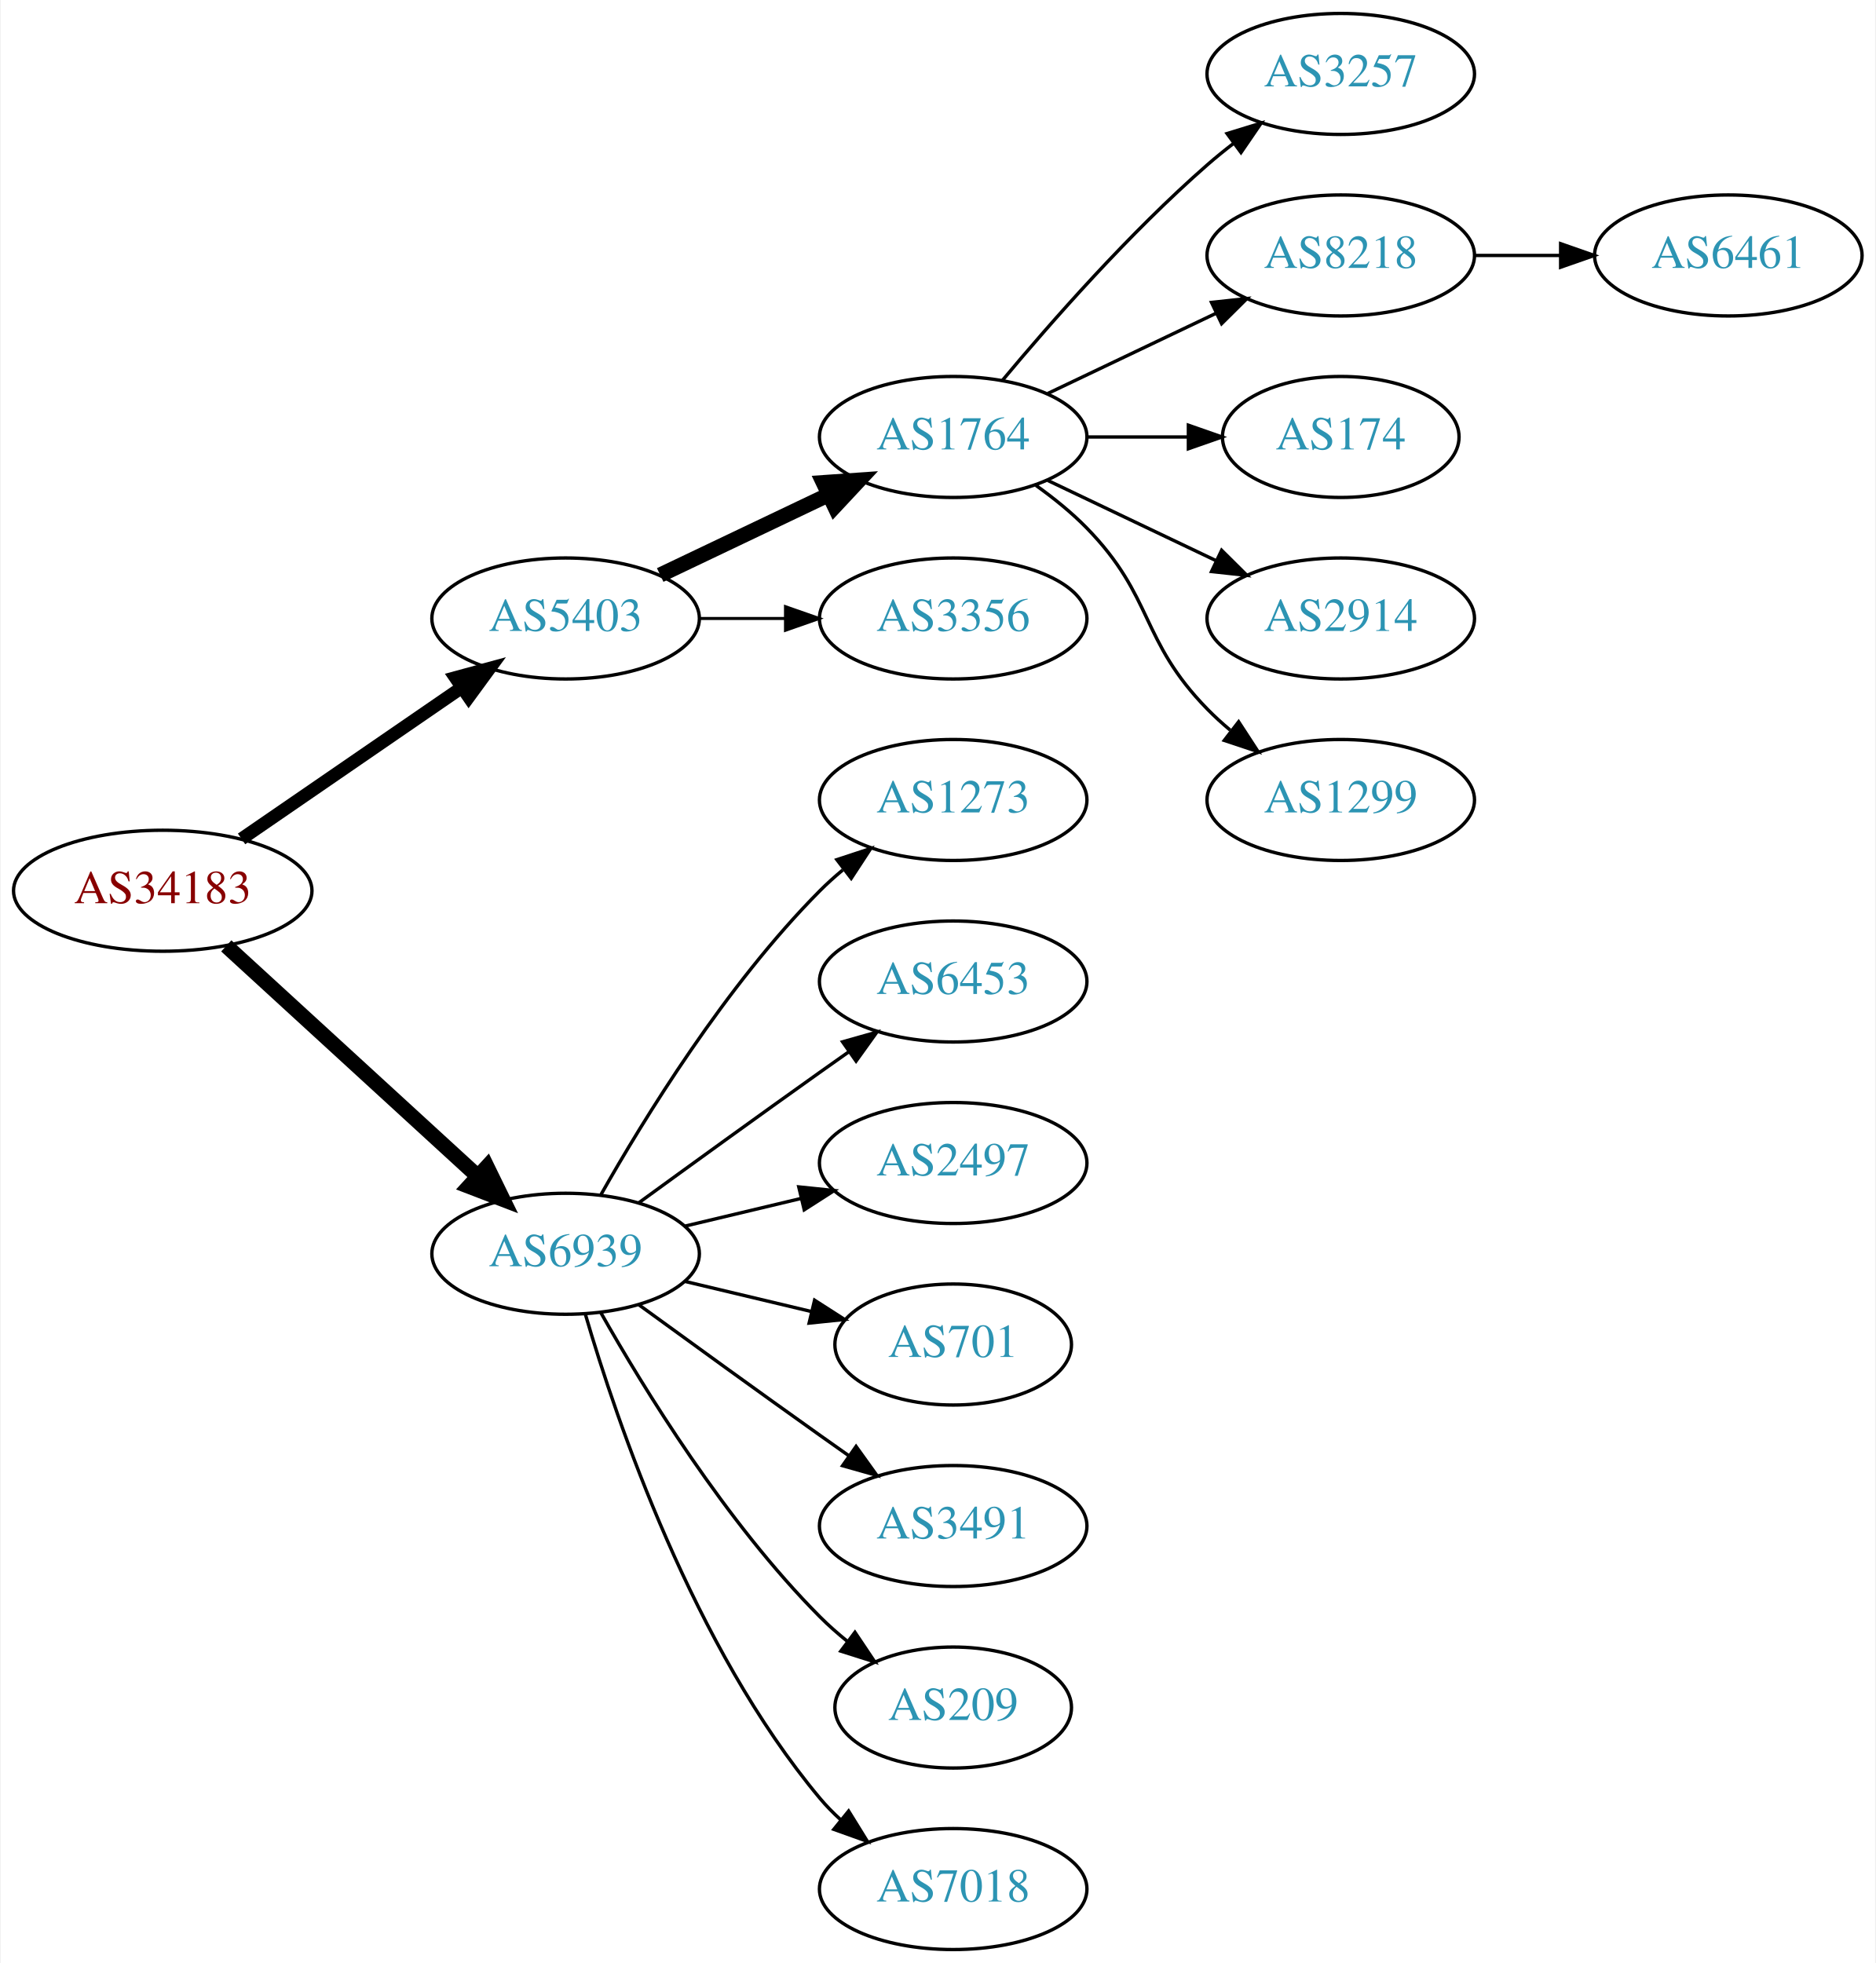
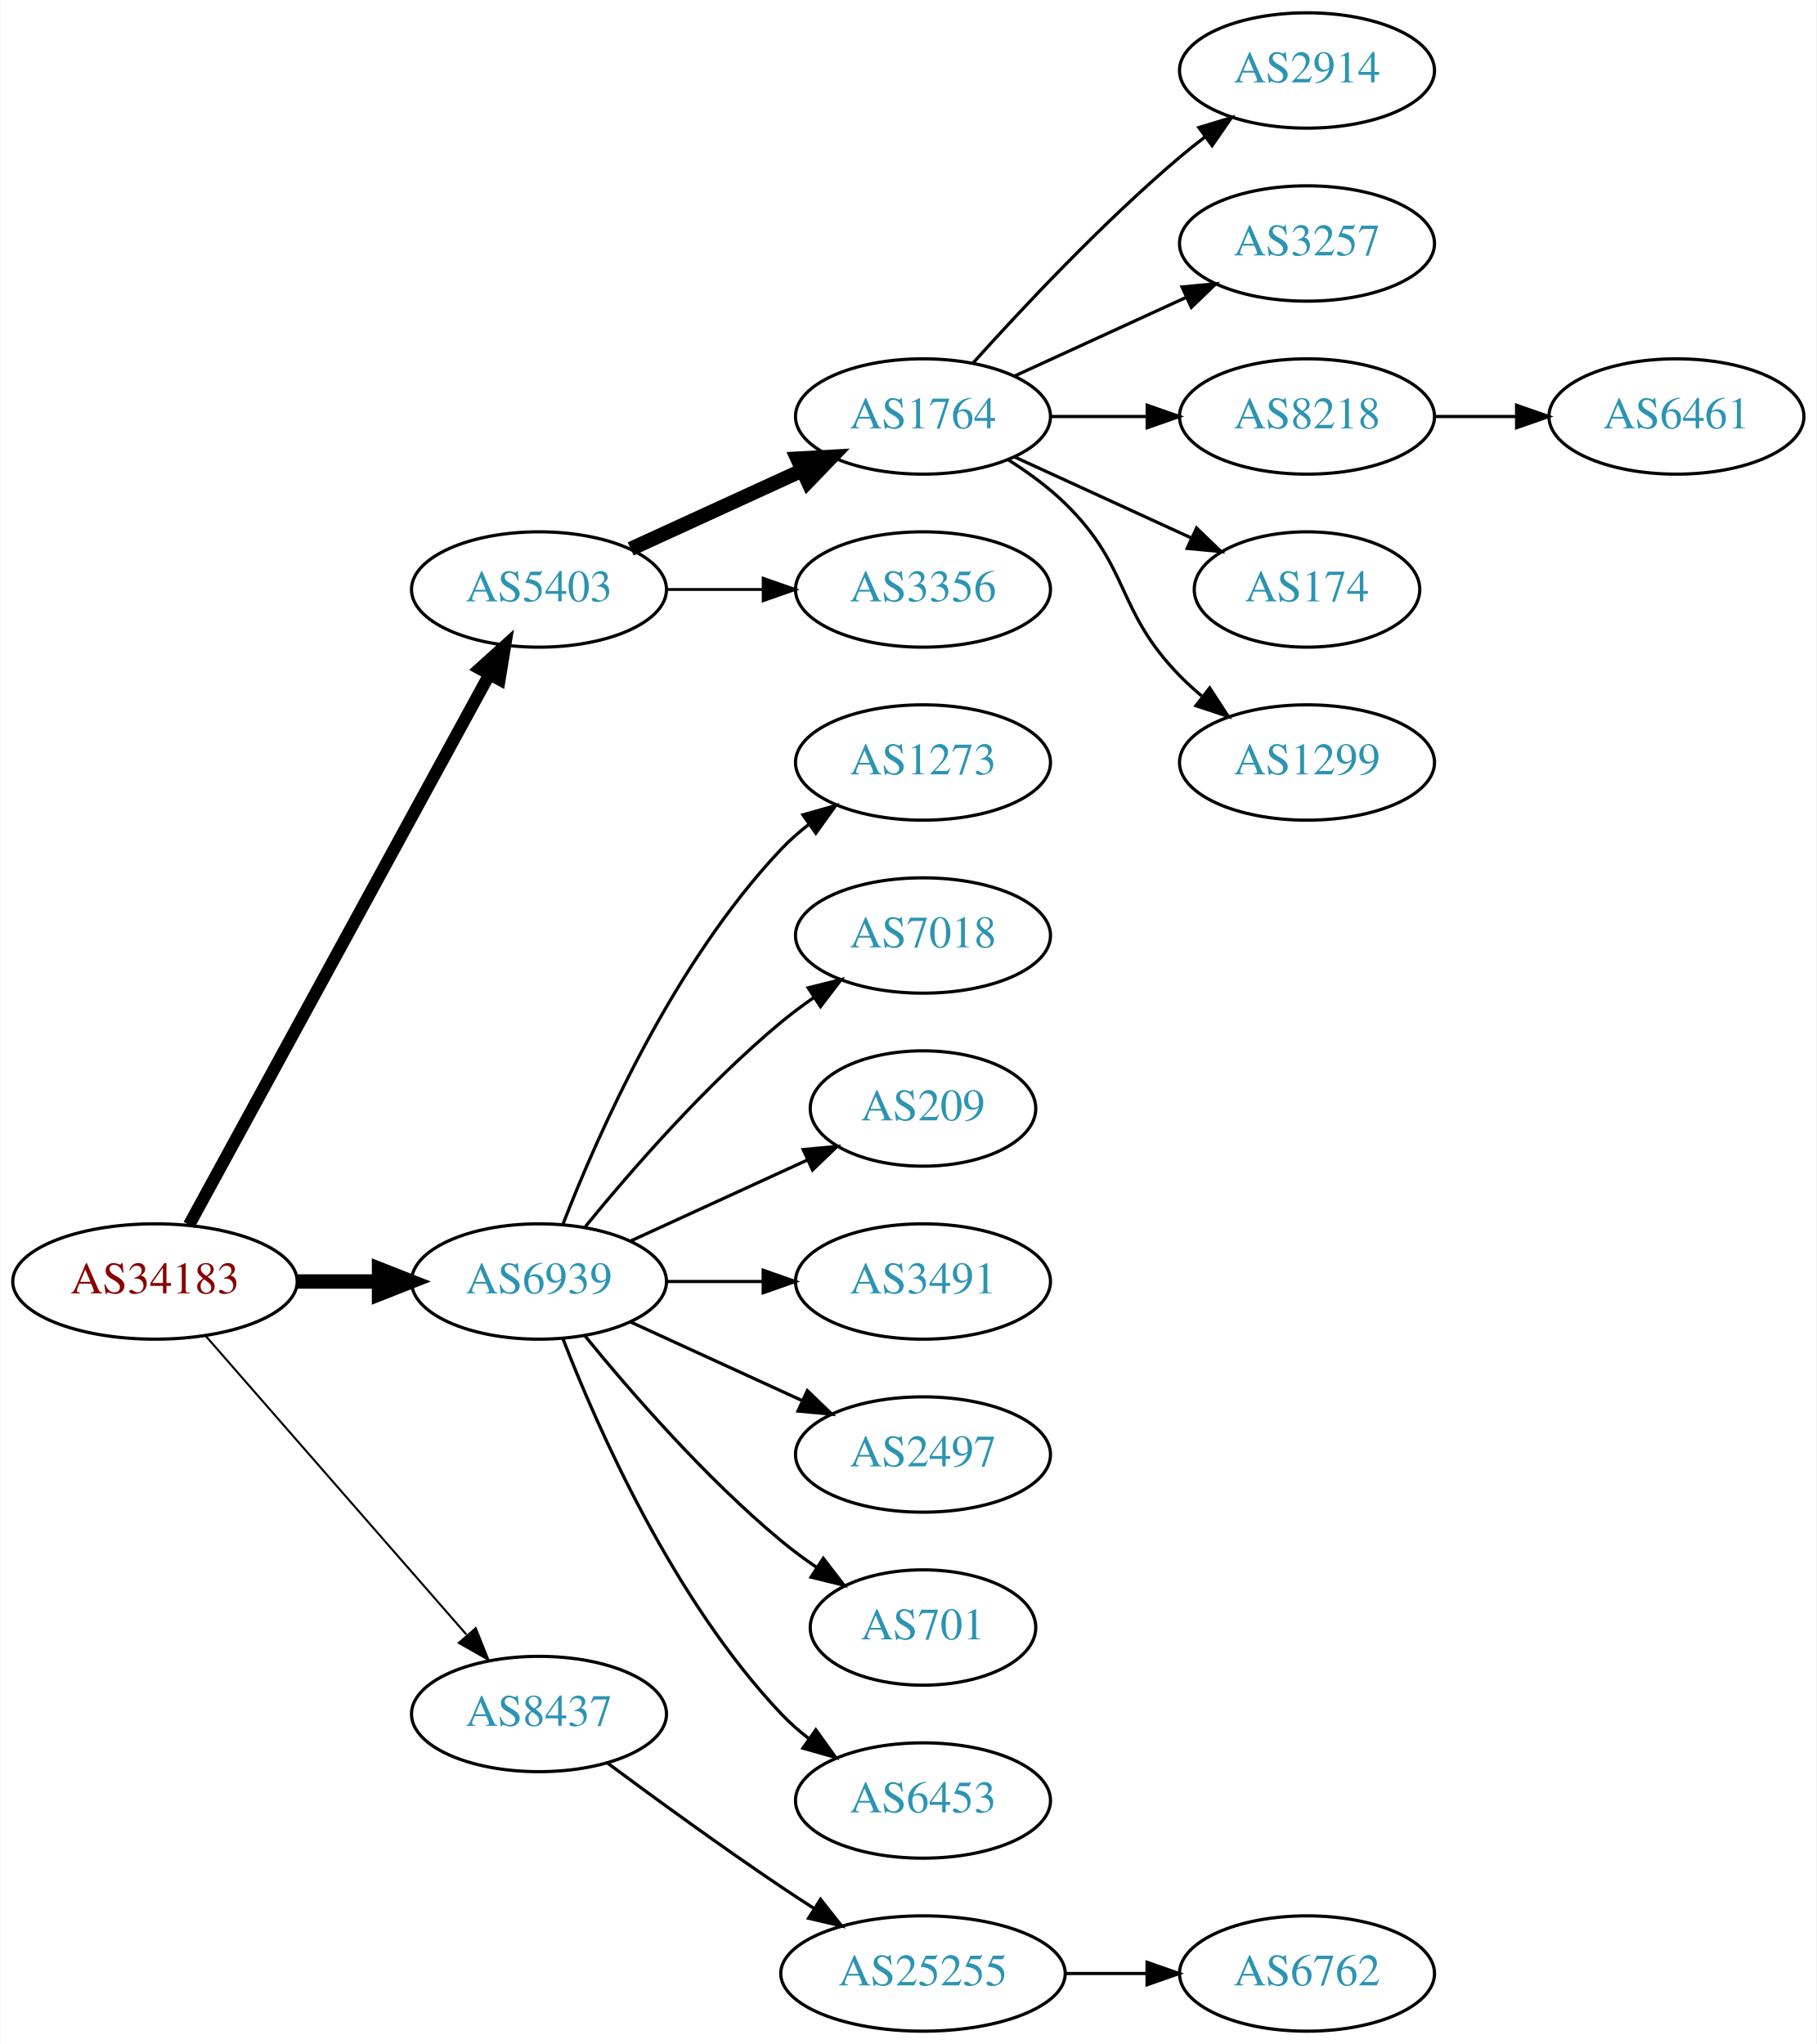
- <svg xmlns="http://www.w3.org/2000/svg" xmlns:xlink="http://www.w3.org/1999/xlink" width="558pt" height="584pt" viewBox="0.00 0.00 557.56 584.00">
-   <g id="graph0" class="graph" transform="scale(1 1) rotate(0) translate(4 580)">
-     <polygon fill="white" stroke="none" points="-4,4 -4,-580 553.564,-580 553.564,4 -4,4" />
+ <svg xmlns="http://www.w3.org/2000/svg" xmlns:xlink="http://www.w3.org/1999/xlink" width="567pt" height="638pt" viewBox="0.00 0.00 566.66 638.00">
+   <g id="graph0" class="graph" transform="scale(1 1) rotate(0) translate(4 634)">
+     <polygon fill="white" stroke="none" points="-4,4 -4,-634 562.663,-634 562.663,4 -4,4" />
    <g id="node1" class="node">
      <g id="a_node1">
        <a xlink:href="/asn/34183" xlink:title="AS34183 ~ AUSTRIA [AT]">
-           <ellipse fill="#ffffff" stroke="black" cx="44.196" cy="-315" rx="44.393" ry="18" />
-           <text text-anchor="middle" x="44.196" y="-311.3" font-family="Times,serif" font-size="14.00" fill="#880000">AS34183</text>
+           <ellipse fill="#ffffff" stroke="black" cx="44.196" cy="-234" rx="44.393" ry="18" />
+           <text text-anchor="middle" x="44.196" y="-230.3" font-family="Times,serif" font-size="14.00" fill="#880000">AS34183</text>
        </a>
      </g>
    </g>
    <g id="node2" class="node">
      <g id="a_node2">
        <a xlink:href="/asn/5403" xlink:title="AS5403 ~ AS5403 [AT]">
-           <ellipse fill="#ffffff" stroke="black" cx="164.039" cy="-396" rx="39.794" ry="18" />
-           <text text-anchor="middle" x="164.039" y="-392.3" font-family="Times,serif" font-size="14.00" fill="#2c94b3">AS5403</text>
+           <ellipse fill="#ffffff" stroke="black" cx="164.039" cy="-450" rx="39.794" ry="18" />
+           <text text-anchor="middle" x="164.039" y="-446.3" font-family="Times,serif" font-size="14.00" fill="#2c94b3">AS5403</text>
        </a>
      </g>
    </g>
    <g id="edge1" class="edge">
-       <path fill="none" stroke="black" stroke-width="3.857" d="M67.639,-330.426C86.22,-343.198 112.781,-361.455 133.161,-375.463" />
-       <polygon fill="black" stroke="black" stroke-width="3.857" points="131.251,-378.398 141.475,-381.178 135.216,-372.629 131.251,-378.398" />
+       <path fill="none" stroke="black" stroke-width="3.857" d="M54.84,-251.676C75.521,-289.584 124.234,-378.873 148.613,-423.559" />
+       <polygon fill="black" stroke="black" stroke-width="3.857" points="145.565,-425.28 153.427,-432.383 151.71,-421.928 145.565,-425.28" />
    </g>
    <g id="node3" class="node">
      <g id="a_node3">
        <a xlink:href="/asn/6939" xlink:title="AS6939 ~ Hurricane Electric LLC [US]">
-           <ellipse fill="#ffffff" stroke="black" cx="164.039" cy="-207" rx="39.794" ry="18" />
-           <text text-anchor="middle" x="164.039" y="-203.3" font-family="Times,serif" font-size="14.00" fill="#2c94b3">AS6939</text>
+           <ellipse fill="#ffffff" stroke="black" cx="164.039" cy="-234" rx="39.794" ry="18" />
+           <text text-anchor="middle" x="164.039" y="-230.3" font-family="Times,serif" font-size="14.00" fill="#2c94b3">AS6939</text>
        </a>
      </g>
    </g>
    <g id="edge2" class="edge">
-       <path fill="none" stroke="black" stroke-width="4.5" d="M63.094,-298.597C83.022,-280.333 115.38,-250.678 137.857,-230.079" />
-       <polygon fill="black" stroke="black" stroke-width="4.5" points="140.647,-232.863 145.359,-223.203 135.326,-227.057 140.647,-232.863" />
+       <path fill="none" stroke="black" stroke-width="4.5" d="M88.407,-234C96.72,-234 105.482,-234 113.965,-234" />
+       <polygon fill="black" stroke="black" stroke-width="4.5" points="114.123,-237.938 124.123,-234 114.123,-230.063 114.123,-237.938" />
    </g>
    <g id="node4" class="node">
      <g id="a_node4">
-         <a xlink:href="/asn/1764" xlink:title="AS1764 ~ NEXTLAYER-AS [AT]">
-           <ellipse fill="#ffffff" stroke="black" cx="279.332" cy="-450" rx="39.794" ry="18" />
-           <text text-anchor="middle" x="279.332" y="-446.3" font-family="Times,serif" font-size="14.00" fill="#2c94b3">AS1764</text>
+         <a xlink:href="/asn/8437" xlink:title="AS8437 ~ Hutchison Drei Austria GmbH [AT]">
+           <ellipse fill="#ffffff" stroke="black" cx="164.039" cy="-99" rx="39.794" ry="18" />
+           <text text-anchor="middle" x="164.039" y="-95.3" font-family="Times,serif" font-size="14.00" fill="#2c94b3">AS8437</text>
        </a>
      </g>
    </g>
    <g id="edge3" class="edge">
-       <path fill="none" stroke="black" stroke-width="4.5" d="M192.175,-408.934C207.169,-416.081 225.99,-425.052 242.213,-432.785" />
-       <polygon fill="black" stroke="black" stroke-width="4.5" points="240.695,-436.423 251.417,-437.171 244.084,-429.314 240.695,-436.423" />
+       <path fill="none" stroke="black" stroke-width="0.643" d="M60.121,-216.902C80.663,-193.369 117.782,-150.845 141.379,-123.813" />
+       <polygon fill="black" stroke="black" stroke-width="0.643" points="144.296,-125.794 148.235,-115.959 139.022,-121.191 144.296,-125.794" />
    </g>
    <g id="node5" class="node">
      <g id="a_node5">
+         <a xlink:href="/asn/1764" xlink:title="AS1764 ~ NEXTLAYER-AS [AT]">
+           <ellipse fill="#ffffff" stroke="black" cx="283.881" cy="-504" rx="39.794" ry="18" />
+           <text text-anchor="middle" x="283.881" y="-500.3" font-family="Times,serif" font-size="14.00" fill="#2c94b3">AS1764</text>
+         </a>
+       </g>
+     </g>
+     <g id="edge4" class="edge">
+       <path fill="none" stroke="black" stroke-width="4.5" d="M192.667,-462.661C208.624,-469.973 228.895,-479.261 246.178,-487.181" />
+       <polygon fill="black" stroke="black" stroke-width="4.5" points="244.694,-490.832 255.425,-491.419 247.975,-483.673 244.694,-490.832" />
+     </g>
+     <g id="node6" class="node">
+       <g id="a_node6">
        <a xlink:href="/asn/3356" xlink:title="AS3356 ~ Level 3 Parent, LLC [US]">
-           <ellipse fill="#ffffff" stroke="black" cx="279.332" cy="-396" rx="39.794" ry="18" />
-           <text text-anchor="middle" x="279.332" y="-392.3" font-family="Times,serif" font-size="14.00" fill="#2c94b3">AS3356</text>
-         </a>
-       </g>
-     </g>
-     <g id="edge4" class="edge">
-       <path fill="none" stroke="black" stroke-width="0.9" d="M203.711,-396C211.914,-396 220.678,-396 229.21,-396" />
-       <polygon fill="black" stroke="black" stroke-width="0.9" points="229.449,-399.5 239.449,-396 229.449,-392.5 229.449,-399.5" />
-     </g>
-     <g id="node12" class="node">
-       <g id="a_node12">
-         <a xlink:href="/asn/1273" xlink:title="AS1273 ~ Vodafone Group PLC [EU]">
-           <ellipse fill="#ffffff" stroke="black" cx="279.332" cy="-342" rx="39.794" ry="18" />
-           <text text-anchor="middle" x="279.332" y="-338.3" font-family="Times,serif" font-size="14.00" fill="#2c94b3">AS1273</text>
-         </a>
-       </g>
-     </g>
-     <g id="edge11" class="edge">
-       <path fill="none" stroke="black" d="M174.498,-224.49C187.28,-247.096 211.712,-286.886 239.685,-315 241.796,-317.121 244.092,-319.188 246.477,-321.171" />
-       <polygon fill="black" stroke="black" points="244.73,-324.242 254.793,-327.556 248.993,-318.69 244.73,-324.242" />
+           <ellipse fill="#ffffff" stroke="black" cx="283.881" cy="-450" rx="39.794" ry="18" />
+           <text text-anchor="middle" x="283.881" y="-446.3" font-family="Times,serif" font-size="14.00" fill="#2c94b3">AS3356</text>
+         </a>
+       </g>
+     </g>
+     <g id="edge5" class="edge">
+       <path fill="none" stroke="black" stroke-width="0.9" d="M203.951,-450C213.505,-450 223.854,-450 233.817,-450" />
+       <polygon fill="black" stroke="black" stroke-width="0.9" points="234.009,-453.5 244.009,-450 234.009,-446.5 234.009,-453.5" />
    </g>
    <g id="node13" class="node">
      <g id="a_node13">
-         <a xlink:href="/asn/6453" xlink:title="AS6453 ~ TATA COMMUNICATIONS (AMERICA) INC [US]">
-           <ellipse fill="#ffffff" stroke="black" cx="279.332" cy="-288" rx="39.794" ry="18" />
-           <text text-anchor="middle" x="279.332" y="-284.3" font-family="Times,serif" font-size="14.00" fill="#2c94b3">AS6453</text>
+         <a xlink:href="/asn/1273" xlink:title="AS1273 ~ Vodafone Group PLC [EU]">
+           <ellipse fill="#ffffff" stroke="black" cx="283.881" cy="-396" rx="39.794" ry="18" />
+           <text text-anchor="middle" x="283.881" y="-392.3" font-family="Times,serif" font-size="14.00" fill="#2c94b3">AS1273</text>
        </a>
      </g>
    </g>
    <g id="edge12" class="edge">
-       <path fill="none" stroke="black" d="M185.887,-222.222C200.821,-233.091 221.435,-248.025 239.685,-261 242.506,-263.005 245.449,-265.085 248.397,-267.159" />
-       <polygon fill="black" stroke="black" points="246.424,-270.05 256.621,-272.926 250.443,-264.319 246.424,-270.05" />
+       <path fill="none" stroke="black" d="M171.562,-251.994C182.312,-279.728 205.969,-333.429 239.685,-369 242.271,-371.728 245.188,-374.294 248.257,-376.677" />
+       <polygon fill="black" stroke="black" points="246.411,-379.658 256.605,-382.543 250.435,-373.93 246.411,-379.658" />
    </g>
    <g id="node14" class="node">
      <g id="a_node14">
-         <a xlink:href="/asn/2497" xlink:title="AS2497 ~ Internet Initiative Japan Inc. [JP]">
-           <ellipse fill="#ffffff" stroke="black" cx="279.332" cy="-234" rx="39.794" ry="18" />
-           <text text-anchor="middle" x="279.332" y="-230.3" font-family="Times,serif" font-size="14.00" fill="#2c94b3">AS2497</text>
+         <a xlink:href="/asn/7018" xlink:title="AS7018 ~ AT&amp;T Services, Inc. [US]">
+           <ellipse fill="#ffffff" stroke="black" cx="283.881" cy="-342" rx="39.794" ry="18" />
+           <text text-anchor="middle" x="283.881" y="-338.3" font-family="Times,serif" font-size="14.00" fill="#2c94b3">AS7018</text>
        </a>
      </g>
    </g>
    <g id="edge13" class="edge">
-       <path fill="none" stroke="black" d="M199.646,-215.248C210.517,-217.838 222.671,-220.735 234.114,-223.462" />
-       <polygon fill="black" stroke="black" points="233.397,-226.889 243.936,-225.803 235.02,-220.08 233.397,-226.889" />
+       <path fill="none" stroke="black" d="M178.458,-251.065C192.572,-268.375 215.987,-295.345 239.685,-315 242.901,-317.668 246.402,-320.27 249.972,-322.741" />
+       <polygon fill="black" stroke="black" points="248.05,-325.666 258.329,-328.236 251.896,-319.817 248.05,-325.666" />
    </g>
    <g id="node15" class="node">
      <g id="a_node15">
-         <a xlink:href="/asn/701" xlink:title="AS701 ~ UUNET [US]">
-           <ellipse fill="#ffffff" stroke="black" cx="279.332" cy="-180" rx="35.194" ry="18" />
-           <text text-anchor="middle" x="279.332" y="-176.3" font-family="Times,serif" font-size="14.00" fill="#2c94b3">AS701</text>
+         <a xlink:href="/asn/209" xlink:title="AS209 ~ CenturyLink Communications, LLC [US]">
+           <ellipse fill="#ffffff" stroke="black" cx="283.881" cy="-288" rx="35.194" ry="18" />
+           <text text-anchor="middle" x="283.881" y="-284.3" font-family="Times,serif" font-size="14.00" fill="#2c94b3">AS209</text>
        </a>
      </g>
    </g>
    <g id="edge14" class="edge">
-       <path fill="none" stroke="black" d="M199.646,-198.752C211.44,-195.942 224.745,-192.771 237.013,-189.847" />
-       <polygon fill="black" stroke="black" points="238.101,-193.186 247.018,-187.463 236.479,-186.376 238.101,-193.186" />
+       <path fill="none" stroke="black" d="M192.667,-246.661C209.084,-254.183 230.065,-263.798 247.662,-271.861" />
+       <polygon fill="black" stroke="black" points="246.49,-275.174 257.04,-276.158 249.407,-268.811 246.49,-275.174" />
    </g>
    <g id="node16" class="node">
      <g id="a_node16">
        <a xlink:href="/asn/3491" xlink:title="AS3491 ~ PCCW Global, Inc. [US]">
-           <ellipse fill="#ffffff" stroke="black" cx="279.332" cy="-126" rx="39.794" ry="18" />
-           <text text-anchor="middle" x="279.332" y="-122.3" font-family="Times,serif" font-size="14.00" fill="#2c94b3">AS3491</text>
+           <ellipse fill="#ffffff" stroke="black" cx="283.881" cy="-234" rx="39.794" ry="18" />
+           <text text-anchor="middle" x="283.881" y="-230.3" font-family="Times,serif" font-size="14.00" fill="#2c94b3">AS3491</text>
        </a>
      </g>
    </g>
    <g id="edge15" class="edge">
-       <path fill="none" stroke="black" d="M185.887,-191.778C200.821,-180.909 221.435,-165.975 239.685,-153 242.506,-150.995 245.449,-148.915 248.397,-146.841" />
-       <polygon fill="black" stroke="black" points="250.443,-149.681 256.621,-141.074 246.424,-143.95 250.443,-149.681" />
+       <path fill="none" stroke="black" d="M203.951,-234C213.505,-234 223.854,-234 233.817,-234" />
+       <polygon fill="black" stroke="black" points="234.009,-237.5 244.009,-234 234.009,-230.5 234.009,-237.5" />
    </g>
    <g id="node17" class="node">
      <g id="a_node17">
-         <a xlink:href="/asn/209" xlink:title="AS209 ~ CenturyLink Communications, LLC [US]">
-           <ellipse fill="#ffffff" stroke="black" cx="279.332" cy="-72" rx="35.194" ry="18" />
-           <text text-anchor="middle" x="279.332" y="-68.3" font-family="Times,serif" font-size="14.00" fill="#2c94b3">AS209</text>
+         <a xlink:href="/asn/2497" xlink:title="AS2497 ~ Internet Initiative Japan Inc. [JP]">
+           <ellipse fill="#ffffff" stroke="black" cx="283.881" cy="-180" rx="39.794" ry="18" />
+           <text text-anchor="middle" x="283.881" y="-176.3" font-family="Times,serif" font-size="14.00" fill="#2c94b3">AS2497</text>
        </a>
      </g>
    </g>
    <g id="edge16" class="edge">
-       <path fill="none" stroke="black" d="M174.498,-189.51C187.28,-166.904 211.712,-127.114 239.685,-99 242.185,-96.487 244.946,-94.052 247.807,-91.739" />
-       <polygon fill="black" stroke="black" points="250.108,-94.389 256.004,-85.587 245.905,-88.79 250.108,-94.389" />
+       <path fill="none" stroke="black" d="M192.667,-221.339C208.624,-214.027 228.895,-204.739 246.178,-196.819" />
+       <polygon fill="black" stroke="black" points="247.793,-199.929 255.425,-192.581 244.876,-193.565 247.793,-199.929" />
    </g>
    <g id="node18" class="node">
      <g id="a_node18">
-         <a xlink:href="/asn/7018" xlink:title="AS7018 ~ AT&amp;T Services, Inc. [US]">
-           <ellipse fill="#ffffff" stroke="black" cx="279.332" cy="-18" rx="39.794" ry="18" />
-           <text text-anchor="middle" x="279.332" y="-14.3" font-family="Times,serif" font-size="14.00" fill="#2c94b3">AS7018</text>
+         <a xlink:href="/asn/701" xlink:title="AS701 ~ UUNET [US]">
+           <ellipse fill="#ffffff" stroke="black" cx="283.881" cy="-126" rx="35.194" ry="18" />
+           <text text-anchor="middle" x="283.881" y="-122.3" font-family="Times,serif" font-size="14.00" fill="#2c94b3">AS701</text>
        </a>
      </g>
    </g>
    <g id="edge17" class="edge">
-       <path fill="none" stroke="black" d="M169.913,-188.998C179.227,-157.156 202.043,-90.019 239.685,-45 241.555,-42.763 243.654,-40.626 245.88,-38.604" />
-       <polygon fill="black" stroke="black" points="248.227,-41.208 253.799,-32.196 243.823,-35.766 248.227,-41.208" />
-     </g>
-     <g id="node6" class="node">
-       <g id="a_node6">
-         <a xlink:href="/asn/3257" xlink:title="AS3257 ~ GTT [DE]">
-           <ellipse fill="#ffffff" stroke="black" cx="394.625" cy="-558" rx="39.794" ry="18" />
-           <text text-anchor="middle" x="394.625" y="-554.3" font-family="Times,serif" font-size="14.00" fill="#2c94b3">AS3257</text>
-         </a>
-       </g>
-     </g>
-     <g id="edge5" class="edge">
-       <path fill="none" stroke="black" d="M293.962,-466.817C308.244,-483.929 331.791,-510.745 354.978,-531 357.444,-533.154 360.082,-535.294 362.78,-537.372" />
-       <polygon fill="black" stroke="black" points="360.805,-540.264 370.934,-543.37 364.953,-534.625 360.805,-540.264" />
+       <path fill="none" stroke="black" d="M178.458,-216.935C192.572,-199.625 215.987,-172.655 239.685,-153 243.148,-150.128 246.941,-147.331 250.795,-144.692" />
+       <polygon fill="black" stroke="black" points="252.757,-147.592 259.228,-139.203 248.938,-141.725 252.757,-147.592" />
+     </g>
+     <g id="node19" class="node">
+       <g id="a_node19">
+         <a xlink:href="/asn/6453" xlink:title="AS6453 ~ TATA COMMUNICATIONS (AMERICA) INC [US]">
+           <ellipse fill="#ffffff" stroke="black" cx="283.881" cy="-72" rx="39.794" ry="18" />
+           <text text-anchor="middle" x="283.881" y="-68.3" font-family="Times,serif" font-size="14.00" fill="#2c94b3">AS6453</text>
+         </a>
+       </g>
+     </g>
+     <g id="edge18" class="edge">
+       <path fill="none" stroke="black" d="M171.562,-216.006C182.312,-188.272 205.969,-134.571 239.685,-99 242.271,-96.272 245.188,-93.706 248.257,-91.323" />
+       <polygon fill="black" stroke="black" points="250.435,-94.07 256.605,-85.457 246.411,-88.342 250.435,-94.07" />
+     </g>
+     <g id="node20" class="node">
+       <g id="a_node20">
+         <a xlink:href="/asn/25255" xlink:title="AS25255 ~ ==&gt; TELE2 AUSTRIA &lt;== [AT]">
+           <ellipse fill="#ffffff" stroke="black" cx="283.881" cy="-18" rx="44.393" ry="18" />
+           <text text-anchor="middle" x="283.881" y="-14.3" font-family="Times,serif" font-size="14.00" fill="#2c94b3">AS25255</text>
+         </a>
+       </g>
+     </g>
+     <g id="edge19" class="edge">
+       <path fill="none" stroke="black" d="M185.369,-83.723C200.231,-72.696 220.976,-57.593 239.685,-45 242.975,-42.785 246.438,-40.518 249.912,-38.285" />
+       <polygon fill="black" stroke="black" points="251.909,-41.163 258.479,-32.852 248.16,-35.252 251.909,-41.163" />
    </g>
    <g id="node7" class="node">
      <g id="a_node7">
-         <a xlink:href="/asn/8218" xlink:title="AS8218 ~ legacy Neotelecoms [FR]">
-           <ellipse fill="#ffffff" stroke="black" cx="394.625" cy="-504" rx="39.794" ry="18" />
-           <text text-anchor="middle" x="394.625" y="-500.3" font-family="Times,serif" font-size="14.00" fill="#2c94b3">AS8218</text>
+         <a xlink:href="/asn/2914" xlink:title="AS2914 ~ NTT America, Inc. [US]">
+           <ellipse fill="#ffffff" stroke="black" cx="403.724" cy="-612" rx="39.794" ry="18" />
+           <text text-anchor="middle" x="403.724" y="-608.3" font-family="Times,serif" font-size="14.00" fill="#2c94b3">AS2914</text>
        </a>
      </g>
    </g>
    <g id="edge6" class="edge">
-       <path fill="none" stroke="black" d="M307.468,-462.934C322.462,-470.081 341.283,-479.052 357.506,-486.785" />
-       <polygon fill="black" stroke="black" points="356.177,-490.028 366.71,-491.171 359.188,-483.709 356.177,-490.028" />
+       <path fill="none" stroke="black" d="M299.527,-520.725C314.828,-537.765 339.925,-564.523 364.077,-585 366.574,-587.117 369.235,-589.232 371.946,-591.293" />
+       <polygon fill="black" stroke="black" points="369.983,-594.194 380.123,-597.266 374.112,-588.541 369.983,-594.194" />
    </g>
    <g id="node8" class="node">
      <g id="a_node8">
-         <a xlink:href="/asn/174" xlink:title="AS174 ~ Cogent Communications [US]">
-           <ellipse fill="#ffffff" stroke="black" cx="394.625" cy="-450" rx="35.194" ry="18" />
-           <text text-anchor="middle" x="394.625" y="-446.3" font-family="Times,serif" font-size="14.00" fill="#2c94b3">AS174</text>
+         <a xlink:href="/asn/3257" xlink:title="AS3257 ~ GTT [DE]">
+           <ellipse fill="#ffffff" stroke="black" cx="403.724" cy="-558" rx="39.794" ry="18" />
+           <text text-anchor="middle" x="403.724" y="-554.3" font-family="Times,serif" font-size="14.00" fill="#2c94b3">AS3257</text>
        </a>
      </g>
    </g>
    <g id="edge7" class="edge">
-       <path fill="none" stroke="black" d="M319.004,-450C328.709,-450 339.2,-450 349.163,-450" />
-       <polygon fill="black" stroke="black" points="349.299,-453.5 359.299,-450 349.299,-446.5 349.299,-453.5" />
+       <path fill="none" stroke="black" d="M312.51,-516.661C328.467,-523.973 348.738,-533.261 366.02,-541.181" />
+       <polygon fill="black" stroke="black" points="364.719,-544.435 375.268,-545.419 367.635,-538.071 364.719,-544.435" />
    </g>
    <g id="node9" class="node">
      <g id="a_node9">
-         <a xlink:href="/asn/2914" xlink:title="AS2914 ~ NTT America, Inc. [US]">
-           <ellipse fill="#ffffff" stroke="black" cx="394.625" cy="-396" rx="39.794" ry="18" />
-           <text text-anchor="middle" x="394.625" y="-392.3" font-family="Times,serif" font-size="14.00" fill="#2c94b3">AS2914</text>
+         <a xlink:href="/asn/8218" xlink:title="AS8218 ~ legacy Neotelecoms [FR]">
+           <ellipse fill="#ffffff" stroke="black" cx="403.724" cy="-504" rx="39.794" ry="18" />
+           <text text-anchor="middle" x="403.724" y="-500.3" font-family="Times,serif" font-size="14.00" fill="#2c94b3">AS8218</text>
        </a>
      </g>
    </g>
    <g id="edge8" class="edge">
-       <path fill="none" stroke="black" d="M307.468,-437.066C322.462,-429.919 341.283,-420.948 357.506,-413.215" />
-       <polygon fill="black" stroke="black" points="359.188,-416.291 366.71,-408.829 356.177,-409.972 359.188,-416.291" />
+       <path fill="none" stroke="black" d="M323.794,-504C333.347,-504 343.697,-504 353.659,-504" />
+       <polygon fill="black" stroke="black" points="353.852,-507.5 363.852,-504 353.852,-500.5 353.852,-507.5" />
    </g>
    <g id="node10" class="node">
      <g id="a_node10">
-         <a xlink:href="/asn/1299" xlink:title="AS1299 ~ Telia Carrier [EU]">
-           <ellipse fill="#ffffff" stroke="black" cx="394.625" cy="-342" rx="39.794" ry="18" />
-           <text text-anchor="middle" x="394.625" y="-338.3" font-family="Times,serif" font-size="14.00" fill="#2c94b3">AS1299</text>
+         <a xlink:href="/asn/174" xlink:title="AS174 ~ Cogent Communications [US]">
+           <ellipse fill="#ffffff" stroke="black" cx="403.724" cy="-450" rx="35.194" ry="18" />
+           <text text-anchor="middle" x="403.724" y="-446.3" font-family="Times,serif" font-size="14.00" fill="#2c94b3">AS174</text>
        </a>
      </g>
    </g>
    <g id="edge9" class="edge">
-       <path fill="none" stroke="black" d="M303.926,-435.611C309.182,-431.852 314.513,-427.563 318.978,-423 339.151,-402.383 334.806,-389.617 354.978,-369 357.071,-366.861 359.354,-364.782 361.731,-362.79" />
-       <polygon fill="black" stroke="black" points="364.249,-365.268 370.031,-356.389 359.974,-359.725 364.249,-365.268" />
+       <path fill="none" stroke="black" d="M312.51,-491.339C328.926,-483.817 349.908,-474.202 367.505,-466.139" />
+       <polygon fill="black" stroke="black" points="369.249,-469.189 376.882,-461.842 366.333,-462.826 369.249,-469.189" />
    </g>
    <g id="node11" class="node">
      <g id="a_node11">
+         <a xlink:href="/asn/1299" xlink:title="AS1299 ~ Telia Carrier [EU]">
+           <ellipse fill="#ffffff" stroke="black" cx="403.724" cy="-396" rx="39.794" ry="18" />
+           <text text-anchor="middle" x="403.724" y="-392.3" font-family="Times,serif" font-size="14.00" fill="#2c94b3">AS1299</text>
+         </a>
+       </g>
+     </g>
+     <g id="edge10" class="edge">
+       <path fill="none" stroke="black" d="M310.41,-490.538C316.573,-486.638 322.875,-482.052 328.077,-477 348.771,-456.906 343.905,-443.617 364.077,-423 366.17,-420.861 368.453,-418.782 370.83,-416.79" />
+       <polygon fill="black" stroke="black" points="373.349,-419.268 379.13,-410.389 369.074,-413.725 373.349,-419.268" />
+     </g>
+     <g id="node12" class="node">
+       <g id="a_node12">
        <a xlink:href="/asn/6461" xlink:title="AS6461 ~ Zayo Bandwidth [US]">
-           <ellipse fill="#ffffff" stroke="black" cx="509.918" cy="-504" rx="39.794" ry="18" />
-           <text text-anchor="middle" x="509.918" y="-500.3" font-family="Times,serif" font-size="14.00" fill="#2c94b3">AS6461</text>
-         </a>
-       </g>
-     </g>
-     <g id="edge10" class="edge">
-       <path fill="none" stroke="black" d="M434.297,-504C442.5,-504 451.264,-504 459.796,-504" />
-       <polygon fill="black" stroke="black" points="460.035,-507.5 470.035,-504 460.035,-500.5 460.035,-507.5" />
+           <ellipse fill="#ffffff" stroke="black" cx="519.017" cy="-504" rx="39.794" ry="18" />
+           <text text-anchor="middle" x="519.017" y="-500.3" font-family="Times,serif" font-size="14.00" fill="#2c94b3">AS6461</text>
+         </a>
+       </g>
+     </g>
+     <g id="edge11" class="edge">
+       <path fill="none" stroke="black" d="M443.396,-504C451.599,-504 460.363,-504 468.895,-504" />
+       <polygon fill="black" stroke="black" points="469.134,-507.5 479.134,-504 469.134,-500.5 469.134,-507.5" />
+     </g>
+     <g id="node21" class="node">
+       <g id="a_node21">
+         <a xlink:href="/asn/6762" xlink:title="AS6762 ~ TELECOM ITALIA SPARKLE S.p.A. [IT]">
+           <ellipse fill="#ffffff" stroke="black" cx="403.724" cy="-18" rx="39.794" ry="18" />
+           <text text-anchor="middle" x="403.724" y="-14.3" font-family="Times,serif" font-size="14.00" fill="#2c94b3">AS6762</text>
+         </a>
+       </g>
+     </g>
+     <g id="edge20" class="edge">
+       <path fill="none" stroke="black" d="M328.092,-18C336.405,-18 345.168,-18 353.65,-18" />
+       <polygon fill="black" stroke="black" points="353.809,-21.5 363.809,-18 353.809,-14.5 353.809,-21.5" />
    </g>
  </g>
</svg>
